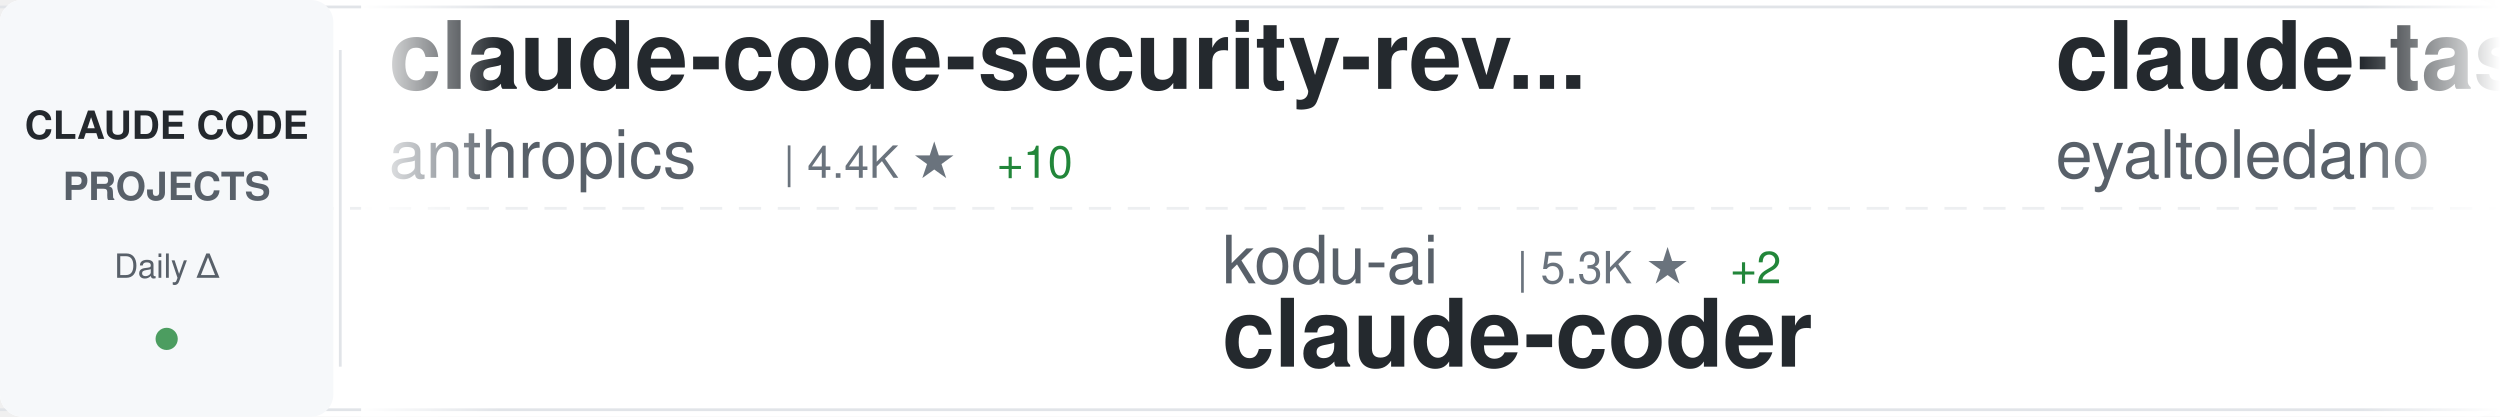
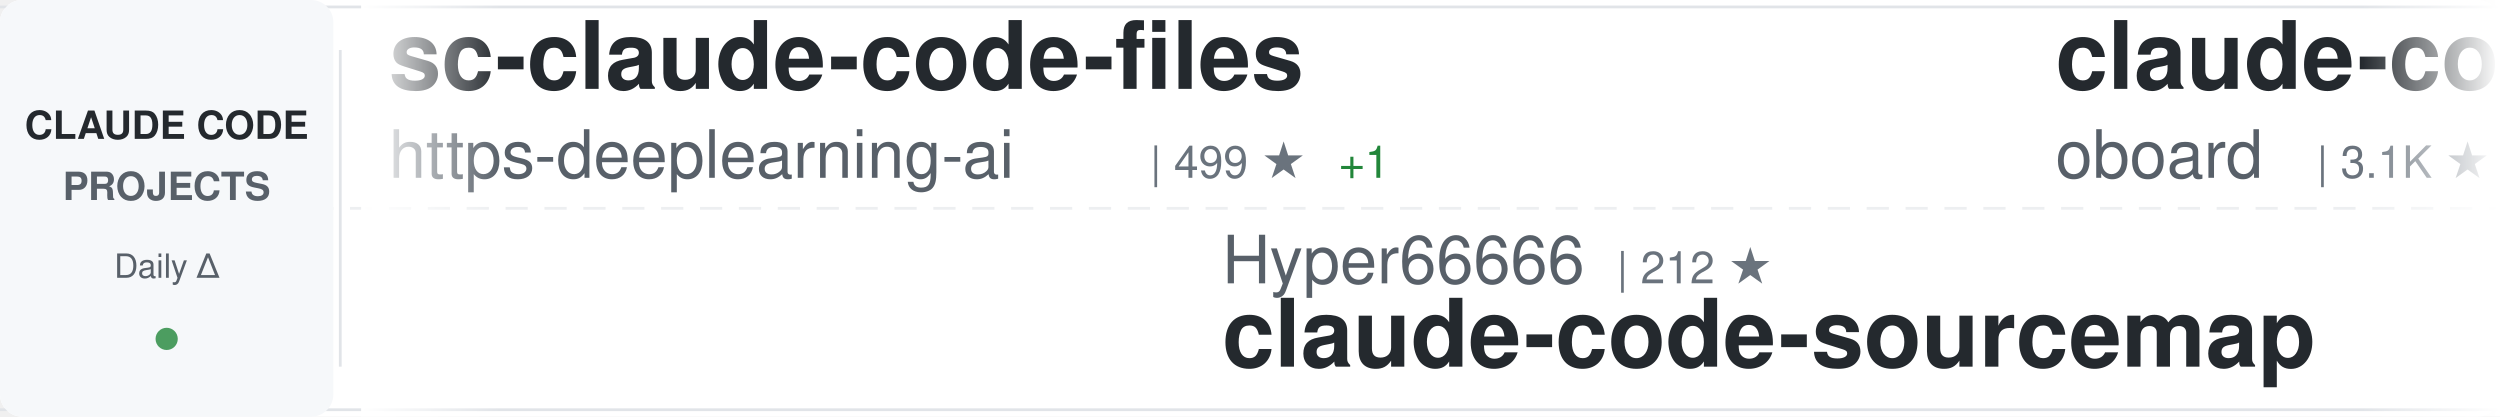
<svg xmlns="http://www.w3.org/2000/svg" width="900" height="150">
  <defs>
    <linearGradient id="awesomeLeftFade" x1="0%" y1="0%" x2="100%" y2="0%">
      <stop offset="0%" style="stop-color:#ffffff;stop-opacity:1" />
      <stop offset="100%" style="stop-color:#ffffff;stop-opacity:0" />
    </linearGradient>
    <linearGradient id="awesomeRightFade" x1="0%" y1="0%" x2="100%" y2="0%">
      <stop offset="0%" style="stop-color:#ffffff;stop-opacity:0" />
      <stop offset="100%" style="stop-color:#ffffff;stop-opacity:1" />
    </linearGradient>
  </defs>
  <rect width="900" height="150" fill="#ffffff" rx="8" />
  <rect x="0" y="2" width="900" height="1" fill="#e1e4e8" />
  <rect x="0" y="147" width="900" height="1" fill="#e1e4e8" />
  <line x1="0" y1="75" x2="900" y2="75" stroke="#e1e4e8" stroke-width="1" stroke-dasharray="8 6" opacity="0.6" />
  <rect x="0" y="0" width="120" height="150" fill="#f6f8fa" rx="8" />
  <text x="60" y="50" font-family="-apple-system, BlinkMacSystemFont, 'Segoe UI', Helvetica, Arial, sans-serif" font-size="14" font-weight="600" fill="#24292e" text-anchor="middle">CLAUDE CODE</text>
  <text x="60" y="72" font-family="-apple-system, BlinkMacSystemFont, 'Segoe UI', Helvetica, Arial, sans-serif" font-size="14" font-weight="600" fill="#586069" text-anchor="middle">PROJECTS</text>
  <text x="60" y="100" font-family="-apple-system, BlinkMacSystemFont, 'Segoe UI', Helvetica, Arial, sans-serif" font-size="12" font-weight="500" fill="#586069" text-anchor="middle">Daily Δ</text>
  <circle cx="60" cy="122" r="4" fill="#22863a" opacity="0.8" />
  <rect x="122" y="18" width="1" height="114" fill="#e1e4e8" />
  <clipPath id="awesomeTickerClip">
    <rect x="130" y="0" width="770" height="150" />
  </clipPath>
  <g clip-path="url(#awesomeTickerClip)">
    <g id="awesomeTickerItems">
      <animateTransform attributeName="transform" attributeType="XML" type="translate" from="0 0" to="-3000 0" dur="54s" repeatCount="indefinite" />
      <g transform="translate(0, 0)">
-         <text x="140" y="32" font-family="-apple-system, BlinkMacSystemFont, 'Segoe UI', Helvetica, Arial, sans-serif" font-size="34" font-weight="600" fill="#24292e">claude-code-security-rev...</text>
-         <text x="140" y="64" font-family="-apple-system, BlinkMacSystemFont, 'Segoe UI', Helvetica, Arial, sans-serif" font-size="24" font-weight="400" fill="#586069">anthropics</text>
-         <text x="282" y="64" font-family="-apple-system, BlinkMacSystemFont, 'Segoe UI', Helvetica, Arial, sans-serif" font-size="16" font-weight="500" fill="#6a737d">| 4.4K ★</text>
-         <text x="359" y="64" font-family="-apple-system, BlinkMacSystemFont, 'Segoe UI', Helvetica, Arial, sans-serif" font-size="16" font-weight="500" fill="#22863a"> +10</text>
+         <text x="140" y="32" font-family="-apple-system, BlinkMacSystemFont, 'Segoe UI', Helvetica, Arial, sans-serif" font-size="34" font-weight="600" fill="#24292e">sc-claude-code-files</text>
+         <text x="140" y="64" font-family="-apple-system, BlinkMacSystemFont, 'Segoe UI', Helvetica, Arial, sans-serif" font-size="24" font-weight="400" fill="#586069">https-deeplearning-ai</text>
+         <text x="414" y="64" font-family="-apple-system, BlinkMacSystemFont, 'Segoe UI', Helvetica, Arial, sans-serif" font-size="16" font-weight="500" fill="#6a737d">| 499 ★</text>
+         <text x="482" y="64" font-family="-apple-system, BlinkMacSystemFont, 'Segoe UI', Helvetica, Arial, sans-serif" font-size="16" font-weight="500" fill="#22863a"> +1</text>
      </g>
      <g transform="translate(300, 0)">
-         <text x="140" y="102" font-family="-apple-system, BlinkMacSystemFont, 'Segoe UI', Helvetica, Arial, sans-serif" font-size="24" font-weight="400" fill="#586069">kodu-ai</text>
-         <text x="246" y="102" font-family="-apple-system, BlinkMacSystemFont, 'Segoe UI', Helvetica, Arial, sans-serif" font-size="16" font-weight="500" fill="#6a737d">| 5.3K ★</text>
-         <text x="323" y="102" font-family="-apple-system, BlinkMacSystemFont, 'Segoe UI', Helvetica, Arial, sans-serif" font-size="16" font-weight="500" fill="#22863a"> +2</text>
-         <text x="140" y="132" font-family="-apple-system, BlinkMacSystemFont, 'Segoe UI', Helvetica, Arial, sans-serif" font-size="34" font-weight="600" fill="#24292e">claude-coder</text>
+         <text x="140" y="102" font-family="-apple-system, BlinkMacSystemFont, 'Segoe UI', Helvetica, Arial, sans-serif" font-size="24" font-weight="400" fill="#586069">Hyper66666</text>
+         <text x="282" y="102" font-family="-apple-system, BlinkMacSystemFont, 'Segoe UI', Helvetica, Arial, sans-serif" font-size="16" font-weight="500" fill="#6a737d">| 212 ★</text>
+         <text x="140" y="132" font-family="-apple-system, BlinkMacSystemFont, 'Segoe UI', Helvetica, Arial, sans-serif" font-size="34" font-weight="600" fill="#24292e">claude-code-sourcemap</text>
      </g>
      <g transform="translate(600, 0)">
-         <text x="140" y="32" font-family="-apple-system, BlinkMacSystemFont, 'Segoe UI', Helvetica, Arial, sans-serif" font-size="34" font-weight="600" fill="#24292e">claude-task-master</text>
-         <text x="140" y="64" font-family="-apple-system, BlinkMacSystemFont, 'Segoe UI', Helvetica, Arial, sans-serif" font-size="24" font-weight="400" fill="#586069">eyaltoledano</text>
-         <text x="306" y="64" font-family="-apple-system, BlinkMacSystemFont, 'Segoe UI', Helvetica, Arial, sans-serif" font-size="16" font-weight="500" fill="#6a737d">| 26.9K ★</text>
-         <text x="392" y="64" font-family="-apple-system, BlinkMacSystemFont, 'Segoe UI', Helvetica, Arial, sans-serif" font-size="16" font-weight="500" fill="#22863a"> +15</text>
+         <text x="140" y="32" font-family="-apple-system, BlinkMacSystemFont, 'Segoe UI', Helvetica, Arial, sans-serif" font-size="34" font-weight="600" fill="#24292e">claude-code-rev</text>
+         <text x="140" y="64" font-family="-apple-system, BlinkMacSystemFont, 'Segoe UI', Helvetica, Arial, sans-serif" font-size="24" font-weight="400" fill="#586069">oboard</text>
+         <text x="234" y="64" font-family="-apple-system, BlinkMacSystemFont, 'Segoe UI', Helvetica, Arial, sans-serif" font-size="16" font-weight="500" fill="#6a737d">| 3.1K ★</text>
+         <text x="311" y="64" font-family="-apple-system, BlinkMacSystemFont, 'Segoe UI', Helvetica, Arial, sans-serif" font-size="16" font-weight="500" fill="#22863a"> +6</text>
      </g>
      <g transform="translate(900, 0)">
-         <text x="140" y="102" font-family="-apple-system, BlinkMacSystemFont, 'Segoe UI', Helvetica, Arial, sans-serif" font-size="24" font-weight="400" fill="#586069">fazxes</text>
-         <text x="234" y="102" font-family="-apple-system, BlinkMacSystemFont, 'Segoe UI', Helvetica, Arial, sans-serif" font-size="16" font-weight="500" fill="#6a737d">| 212 ★</text>
-         <text x="302" y="102" font-family="-apple-system, BlinkMacSystemFont, 'Segoe UI', Helvetica, Arial, sans-serif" font-size="16" font-weight="500" fill="#22863a"> +1</text>
-         <text x="140" y="132" font-family="-apple-system, BlinkMacSystemFont, 'Segoe UI', Helvetica, Arial, sans-serif" font-size="34" font-weight="600" fill="#24292e">Claude-code</text>
+         <text x="140" y="102" font-family="-apple-system, BlinkMacSystemFont, 'Segoe UI', Helvetica, Arial, sans-serif" font-size="24" font-weight="400" fill="#586069">ruvnet</text>
+         <text x="234" y="102" font-family="-apple-system, BlinkMacSystemFont, 'Segoe UI', Helvetica, Arial, sans-serif" font-size="16" font-weight="500" fill="#6a737d">| 34.1K ★</text>
+         <text x="320" y="102" font-family="-apple-system, BlinkMacSystemFont, 'Segoe UI', Helvetica, Arial, sans-serif" font-size="16" font-weight="500" fill="#22863a"> +147</text>
+         <text x="140" y="132" font-family="-apple-system, BlinkMacSystemFont, 'Segoe UI', Helvetica, Arial, sans-serif" font-size="34" font-weight="600" fill="#24292e">ruflo</text>
      </g>
      <g transform="translate(1200, 0)">
        <text x="140" y="32" font-family="-apple-system, BlinkMacSystemFont, 'Segoe UI', Helvetica, Arial, sans-serif" font-size="34" font-weight="600" fill="#24292e">oh-my-claudecode</text>
        <text x="140" y="64" font-family="-apple-system, BlinkMacSystemFont, 'Segoe UI', Helvetica, Arial, sans-serif" font-size="24" font-weight="400" fill="#586069">Yeachan-Heo</text>
-         <text x="294" y="64" font-family="-apple-system, BlinkMacSystemFont, 'Segoe UI', Helvetica, Arial, sans-serif" font-size="16" font-weight="500" fill="#6a737d">| 32.0K ★</text>
-         <text x="380" y="64" font-family="-apple-system, BlinkMacSystemFont, 'Segoe UI', Helvetica, Arial, sans-serif" font-size="16" font-weight="500" fill="#22863a"> +177</text>
+         <text x="294" y="64" font-family="-apple-system, BlinkMacSystemFont, 'Segoe UI', Helvetica, Arial, sans-serif" font-size="16" font-weight="500" fill="#6a737d">| 32.1K ★</text>
+         <text x="380" y="64" font-family="-apple-system, BlinkMacSystemFont, 'Segoe UI', Helvetica, Arial, sans-serif" font-size="16" font-weight="500" fill="#22863a"> +166</text>
      </g>
      <g transform="translate(1500, 0)">
-         <text x="140" y="102" font-family="-apple-system, BlinkMacSystemFont, 'Segoe UI', Helvetica, Arial, sans-serif" font-size="24" font-weight="400" fill="#586069">wshobson</text>
-         <text x="258" y="102" font-family="-apple-system, BlinkMacSystemFont, 'Segoe UI', Helvetica, Arial, sans-serif" font-size="16" font-weight="500" fill="#6a737d">| 34.6K ★</text>
-         <text x="344" y="102" font-family="-apple-system, BlinkMacSystemFont, 'Segoe UI', Helvetica, Arial, sans-serif" font-size="16" font-weight="500" fill="#22863a"> +65</text>
-         <text x="140" y="132" font-family="-apple-system, BlinkMacSystemFont, 'Segoe UI', Helvetica, Arial, sans-serif" font-size="34" font-weight="600" fill="#24292e">agents</text>
+         <text x="140" y="102" font-family="-apple-system, BlinkMacSystemFont, 'Segoe UI', Helvetica, Arial, sans-serif" font-size="24" font-weight="400" fill="#586069">Piebald-AI</text>
+         <text x="282" y="102" font-family="-apple-system, BlinkMacSystemFont, 'Segoe UI', Helvetica, Arial, sans-serif" font-size="16" font-weight="500" fill="#6a737d">| 9.8K ★</text>
+         <text x="359" y="102" font-family="-apple-system, BlinkMacSystemFont, 'Segoe UI', Helvetica, Arial, sans-serif" font-size="16" font-weight="500" fill="#22863a"> +74</text>
+         <text x="140" y="132" font-family="-apple-system, BlinkMacSystemFont, 'Segoe UI', Helvetica, Arial, sans-serif" font-size="34" font-weight="600" fill="#24292e">claude-code-system-promp...</text>
      </g>
      <g transform="translate(1800, 0)">
-         <text x="140" y="32" font-family="-apple-system, BlinkMacSystemFont, 'Segoe UI', Helvetica, Arial, sans-serif" font-size="34" font-weight="600" fill="#24292e">claude-code-settings</text>
-         <text x="140" y="64" font-family="-apple-system, BlinkMacSystemFont, 'Segoe UI', Helvetica, Arial, sans-serif" font-size="24" font-weight="400" fill="#586069">feiskyer</text>
-         <text x="258" y="64" font-family="-apple-system, BlinkMacSystemFont, 'Segoe UI', Helvetica, Arial, sans-serif" font-size="16" font-weight="500" fill="#6a737d">| 1.5K ★</text>
-         <text x="335" y="64" font-family="-apple-system, BlinkMacSystemFont, 'Segoe UI', Helvetica, Arial, sans-serif" font-size="16" font-weight="500" fill="#22863a"> +1</text>
+         <text x="140" y="32" font-family="-apple-system, BlinkMacSystemFont, 'Segoe UI', Helvetica, Arial, sans-serif" font-size="34" font-weight="600" fill="#24292e">claude_codex_bridge</text>
+         <text x="140" y="64" font-family="-apple-system, BlinkMacSystemFont, 'Segoe UI', Helvetica, Arial, sans-serif" font-size="24" font-weight="400" fill="#586069">bfly123</text>
+         <text x="246" y="64" font-family="-apple-system, BlinkMacSystemFont, 'Segoe UI', Helvetica, Arial, sans-serif" font-size="16" font-weight="500" fill="#6a737d">| 2.4K ★</text>
+         <text x="323" y="64" font-family="-apple-system, BlinkMacSystemFont, 'Segoe UI', Helvetica, Arial, sans-serif" font-size="16" font-weight="500" fill="#22863a"> +26</text>
      </g>
      <g transform="translate(2100, 0)">
-         <text x="140" y="102" font-family="-apple-system, BlinkMacSystemFont, 'Segoe UI', Helvetica, Arial, sans-serif" font-size="24" font-weight="400" fill="#586069">zebbern</text>
-         <text x="246" y="102" font-family="-apple-system, BlinkMacSystemFont, 'Segoe UI', Helvetica, Arial, sans-serif" font-size="16" font-weight="500" fill="#6a737d">| 4.1K ★</text>
-         <text x="323" y="102" font-family="-apple-system, BlinkMacSystemFont, 'Segoe UI', Helvetica, Arial, sans-serif" font-size="16" font-weight="500" fill="#22863a"> +4</text>
-         <text x="140" y="132" font-family="-apple-system, BlinkMacSystemFont, 'Segoe UI', Helvetica, Arial, sans-serif" font-size="34" font-weight="600" fill="#24292e">claude-code-guide</text>
+         <text x="140" y="102" font-family="-apple-system, BlinkMacSystemFont, 'Segoe UI', Helvetica, Arial, sans-serif" font-size="24" font-weight="400" fill="#586069">huangserva</text>
+         <text x="282" y="102" font-family="-apple-system, BlinkMacSystemFont, 'Segoe UI', Helvetica, Arial, sans-serif" font-size="16" font-weight="500" fill="#6a737d">| 568 ★</text>
+         <text x="350" y="102" font-family="-apple-system, BlinkMacSystemFont, 'Segoe UI', Helvetica, Arial, sans-serif" font-size="16" font-weight="500" fill="#22863a"> +1</text>
+         <text x="140" y="132" font-family="-apple-system, BlinkMacSystemFont, 'Segoe UI', Helvetica, Arial, sans-serif" font-size="34" font-weight="600" fill="#24292e">claude-code-cli</text>
      </g>
      <g transform="translate(2400, 0)">
-         <text x="140" y="32" font-family="-apple-system, BlinkMacSystemFont, 'Segoe UI', Helvetica, Arial, sans-serif" font-size="34" font-weight="600" fill="#24292e">claude-code-pm-course</text>
-         <text x="140" y="64" font-family="-apple-system, BlinkMacSystemFont, 'Segoe UI', Helvetica, Arial, sans-serif" font-size="24" font-weight="400" fill="#586069">carlvellotti</text>
-         <text x="306" y="64" font-family="-apple-system, BlinkMacSystemFont, 'Segoe UI', Helvetica, Arial, sans-serif" font-size="16" font-weight="500" fill="#6a737d">| 1.9K ★</text>
-         <text x="383" y="64" font-family="-apple-system, BlinkMacSystemFont, 'Segoe UI', Helvetica, Arial, sans-serif" font-size="16" font-weight="500" fill="#22863a"> +4</text>
+         <text x="140" y="32" font-family="-apple-system, BlinkMacSystemFont, 'Segoe UI', Helvetica, Arial, sans-serif" font-size="34" font-weight="600" fill="#24292e">collection-claude-code-s...</text>
+         <text x="140" y="64" font-family="-apple-system, BlinkMacSystemFont, 'Segoe UI', Helvetica, Arial, sans-serif" font-size="24" font-weight="400" fill="#586069">chauncygu</text>
+         <text x="270" y="64" font-family="-apple-system, BlinkMacSystemFont, 'Segoe UI', Helvetica, Arial, sans-serif" font-size="16" font-weight="500" fill="#6a737d">| 2.3K ★</text>
+         <text x="347" y="64" font-family="-apple-system, BlinkMacSystemFont, 'Segoe UI', Helvetica, Arial, sans-serif" font-size="16" font-weight="500" fill="#22863a"> +16</text>
      </g>
      <g transform="translate(2700, 0)">
-         <text x="140" y="102" font-family="-apple-system, BlinkMacSystemFont, 'Segoe UI', Helvetica, Arial, sans-serif" font-size="24" font-weight="400" fill="#586069">JrCx7scC</text>
-         <text x="258" y="102" font-family="-apple-system, BlinkMacSystemFont, 'Segoe UI', Helvetica, Arial, sans-serif" font-size="16" font-weight="500" fill="#6a737d">| 363 ★</text>
-         <text x="326" y="102" font-family="-apple-system, BlinkMacSystemFont, 'Segoe UI', Helvetica, Arial, sans-serif" font-size="16" font-weight="500" fill="#22863a"> +1</text>
-         <text x="140" y="132" font-family="-apple-system, BlinkMacSystemFont, 'Segoe UI', Helvetica, Arial, sans-serif" font-size="34" font-weight="600" fill="#24292e">claude-code-source</text>
+         <text x="140" y="102" font-family="-apple-system, BlinkMacSystemFont, 'Segoe UI', Helvetica, Arial, sans-serif" font-size="24" font-weight="400" fill="#586069">anthropics</text>
+         <text x="282" y="102" font-family="-apple-system, BlinkMacSystemFont, 'Segoe UI', Helvetica, Arial, sans-serif" font-size="16" font-weight="500" fill="#6a737d">| 18.3K ★</text>
+         <text x="368" y="102" font-family="-apple-system, BlinkMacSystemFont, 'Segoe UI', Helvetica, Arial, sans-serif" font-size="16" font-weight="500" fill="#22863a"> +107</text>
+         <text x="140" y="132" font-family="-apple-system, BlinkMacSystemFont, 'Segoe UI', Helvetica, Arial, sans-serif" font-size="34" font-weight="600" fill="#24292e">claude-plugins-official</text>
      </g>
      <g transform="translate(3000, 0)">
-         <text x="140" y="32" font-family="-apple-system, BlinkMacSystemFont, 'Segoe UI', Helvetica, Arial, sans-serif" font-size="34" font-weight="600" fill="#24292e">claude-code-security-rev...</text>
-         <text x="140" y="64" font-family="-apple-system, BlinkMacSystemFont, 'Segoe UI', Helvetica, Arial, sans-serif" font-size="24" font-weight="400" fill="#586069">anthropics</text>
-         <text x="282" y="64" font-family="-apple-system, BlinkMacSystemFont, 'Segoe UI', Helvetica, Arial, sans-serif" font-size="16" font-weight="500" fill="#6a737d">| 4.4K ★</text>
-         <text x="359" y="64" font-family="-apple-system, BlinkMacSystemFont, 'Segoe UI', Helvetica, Arial, sans-serif" font-size="16" font-weight="500" fill="#22863a"> +10</text>
+         <text x="140" y="32" font-family="-apple-system, BlinkMacSystemFont, 'Segoe UI', Helvetica, Arial, sans-serif" font-size="34" font-weight="600" fill="#24292e">sc-claude-code-files</text>
+         <text x="140" y="64" font-family="-apple-system, BlinkMacSystemFont, 'Segoe UI', Helvetica, Arial, sans-serif" font-size="24" font-weight="400" fill="#586069">https-deeplearning-ai</text>
+         <text x="414" y="64" font-family="-apple-system, BlinkMacSystemFont, 'Segoe UI', Helvetica, Arial, sans-serif" font-size="16" font-weight="500" fill="#6a737d">| 499 ★</text>
+         <text x="482" y="64" font-family="-apple-system, BlinkMacSystemFont, 'Segoe UI', Helvetica, Arial, sans-serif" font-size="16" font-weight="500" fill="#22863a"> +1</text>
      </g>
      <g transform="translate(3300, 0)">
-         <text x="140" y="102" font-family="-apple-system, BlinkMacSystemFont, 'Segoe UI', Helvetica, Arial, sans-serif" font-size="24" font-weight="400" fill="#586069">kodu-ai</text>
-         <text x="246" y="102" font-family="-apple-system, BlinkMacSystemFont, 'Segoe UI', Helvetica, Arial, sans-serif" font-size="16" font-weight="500" fill="#6a737d">| 5.3K ★</text>
-         <text x="323" y="102" font-family="-apple-system, BlinkMacSystemFont, 'Segoe UI', Helvetica, Arial, sans-serif" font-size="16" font-weight="500" fill="#22863a"> +2</text>
-         <text x="140" y="132" font-family="-apple-system, BlinkMacSystemFont, 'Segoe UI', Helvetica, Arial, sans-serif" font-size="34" font-weight="600" fill="#24292e">claude-coder</text>
+         <text x="140" y="102" font-family="-apple-system, BlinkMacSystemFont, 'Segoe UI', Helvetica, Arial, sans-serif" font-size="24" font-weight="400" fill="#586069">Hyper66666</text>
+         <text x="282" y="102" font-family="-apple-system, BlinkMacSystemFont, 'Segoe UI', Helvetica, Arial, sans-serif" font-size="16" font-weight="500" fill="#6a737d">| 212 ★</text>
+         <text x="140" y="132" font-family="-apple-system, BlinkMacSystemFont, 'Segoe UI', Helvetica, Arial, sans-serif" font-size="34" font-weight="600" fill="#24292e">claude-code-sourcemap</text>
      </g>
      <g transform="translate(3600, 0)">
-         <text x="140" y="32" font-family="-apple-system, BlinkMacSystemFont, 'Segoe UI', Helvetica, Arial, sans-serif" font-size="34" font-weight="600" fill="#24292e">claude-task-master</text>
-         <text x="140" y="64" font-family="-apple-system, BlinkMacSystemFont, 'Segoe UI', Helvetica, Arial, sans-serif" font-size="24" font-weight="400" fill="#586069">eyaltoledano</text>
-         <text x="306" y="64" font-family="-apple-system, BlinkMacSystemFont, 'Segoe UI', Helvetica, Arial, sans-serif" font-size="16" font-weight="500" fill="#6a737d">| 26.9K ★</text>
-         <text x="392" y="64" font-family="-apple-system, BlinkMacSystemFont, 'Segoe UI', Helvetica, Arial, sans-serif" font-size="16" font-weight="500" fill="#22863a"> +15</text>
+         <text x="140" y="32" font-family="-apple-system, BlinkMacSystemFont, 'Segoe UI', Helvetica, Arial, sans-serif" font-size="34" font-weight="600" fill="#24292e">claude-code-rev</text>
+         <text x="140" y="64" font-family="-apple-system, BlinkMacSystemFont, 'Segoe UI', Helvetica, Arial, sans-serif" font-size="24" font-weight="400" fill="#586069">oboard</text>
+         <text x="234" y="64" font-family="-apple-system, BlinkMacSystemFont, 'Segoe UI', Helvetica, Arial, sans-serif" font-size="16" font-weight="500" fill="#6a737d">| 3.1K ★</text>
+         <text x="311" y="64" font-family="-apple-system, BlinkMacSystemFont, 'Segoe UI', Helvetica, Arial, sans-serif" font-size="16" font-weight="500" fill="#22863a"> +6</text>
      </g>
      <g transform="translate(3900, 0)">
-         <text x="140" y="102" font-family="-apple-system, BlinkMacSystemFont, 'Segoe UI', Helvetica, Arial, sans-serif" font-size="24" font-weight="400" fill="#586069">fazxes</text>
-         <text x="234" y="102" font-family="-apple-system, BlinkMacSystemFont, 'Segoe UI', Helvetica, Arial, sans-serif" font-size="16" font-weight="500" fill="#6a737d">| 212 ★</text>
-         <text x="302" y="102" font-family="-apple-system, BlinkMacSystemFont, 'Segoe UI', Helvetica, Arial, sans-serif" font-size="16" font-weight="500" fill="#22863a"> +1</text>
-         <text x="140" y="132" font-family="-apple-system, BlinkMacSystemFont, 'Segoe UI', Helvetica, Arial, sans-serif" font-size="34" font-weight="600" fill="#24292e">Claude-code</text>
+         <text x="140" y="102" font-family="-apple-system, BlinkMacSystemFont, 'Segoe UI', Helvetica, Arial, sans-serif" font-size="24" font-weight="400" fill="#586069">ruvnet</text>
+         <text x="234" y="102" font-family="-apple-system, BlinkMacSystemFont, 'Segoe UI', Helvetica, Arial, sans-serif" font-size="16" font-weight="500" fill="#6a737d">| 34.1K ★</text>
+         <text x="320" y="102" font-family="-apple-system, BlinkMacSystemFont, 'Segoe UI', Helvetica, Arial, sans-serif" font-size="16" font-weight="500" fill="#22863a"> +147</text>
+         <text x="140" y="132" font-family="-apple-system, BlinkMacSystemFont, 'Segoe UI', Helvetica, Arial, sans-serif" font-size="34" font-weight="600" fill="#24292e">ruflo</text>
      </g>
    </g>
  </g>
  <rect x="130" y="0" width="50" height="150" fill="url(#awesomeLeftFade)" />
  <rect x="850" y="0" width="50" height="150" fill="url(#awesomeRightFade)" />
</svg>
